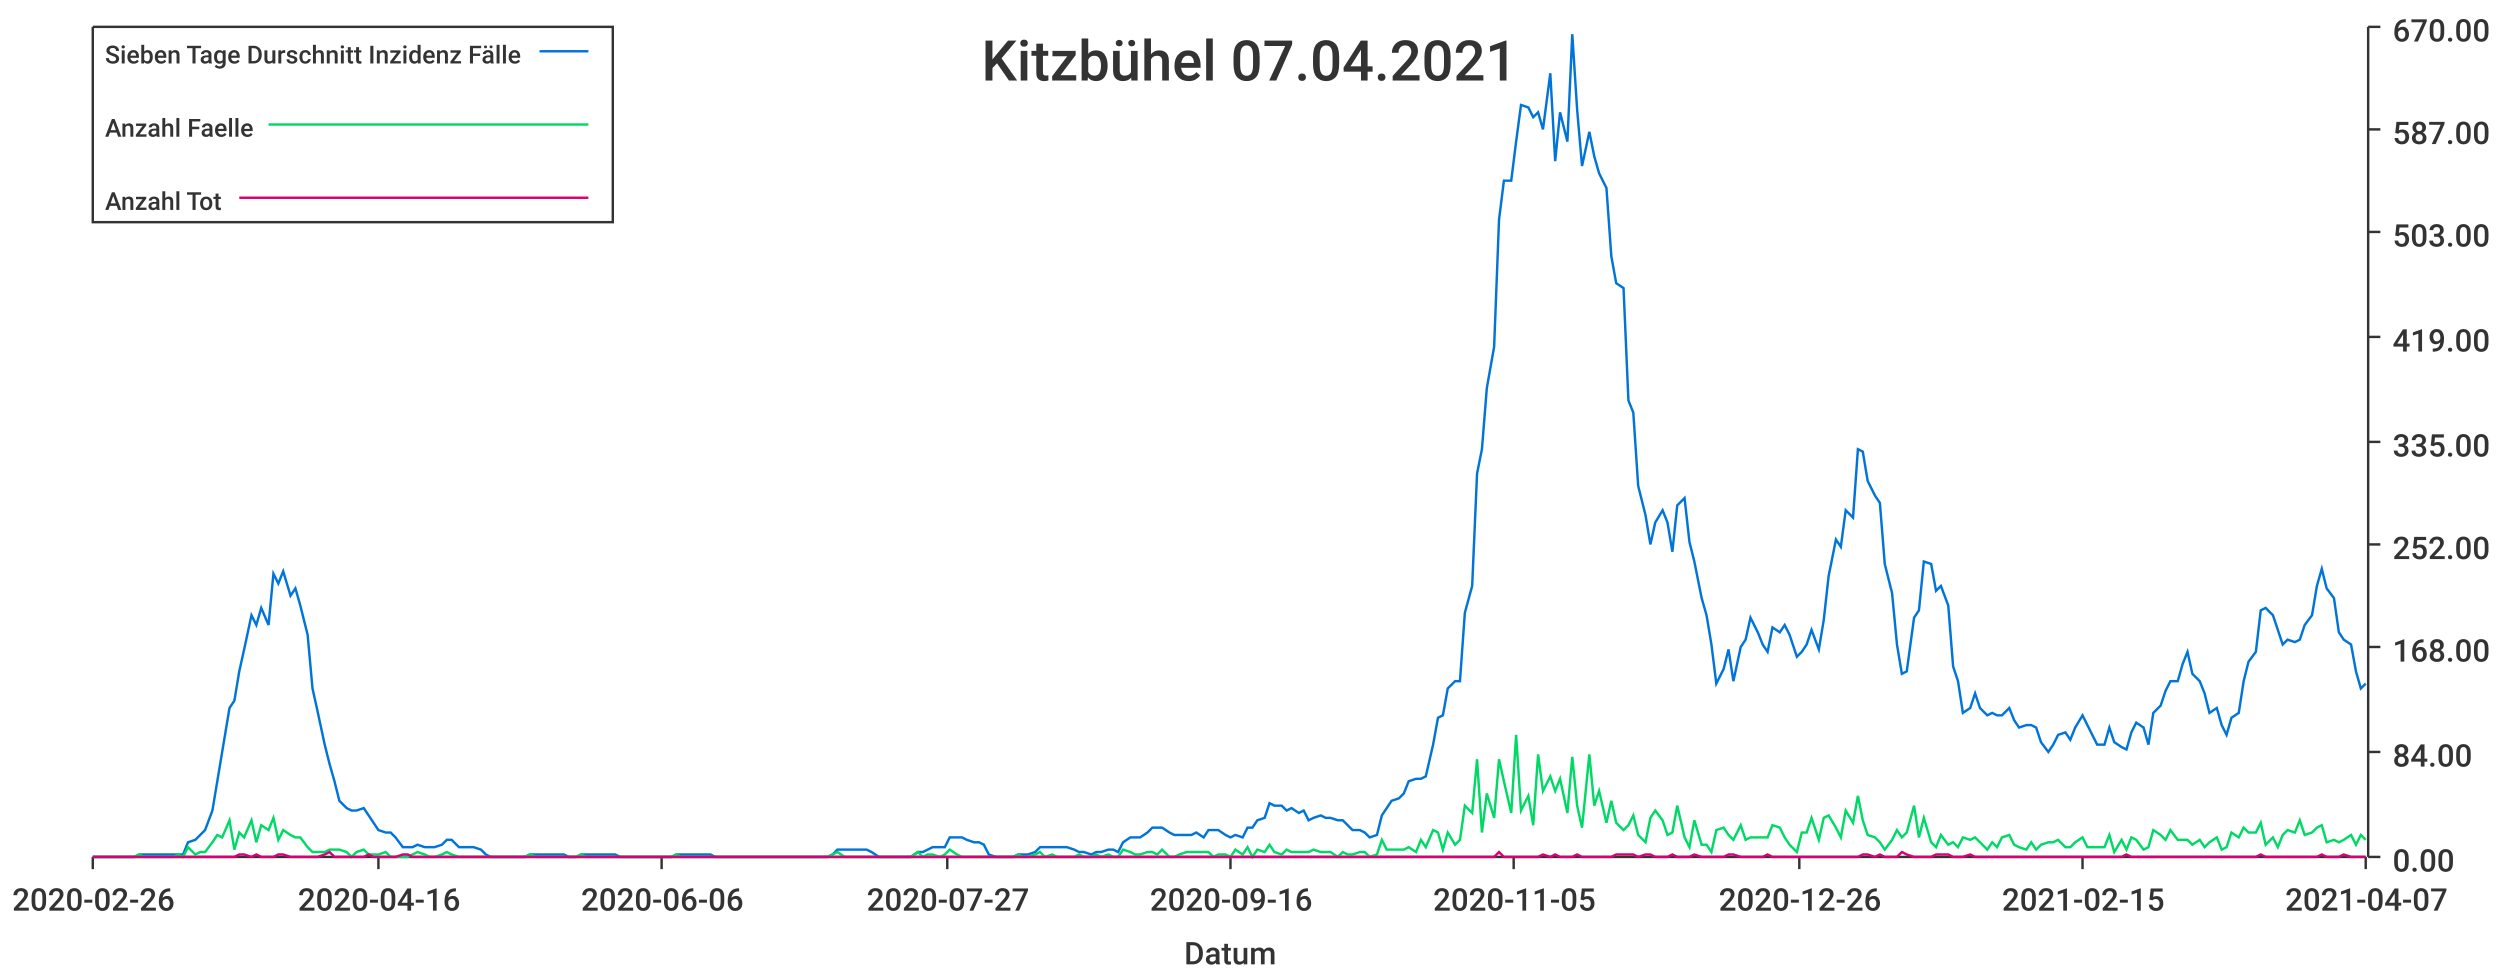
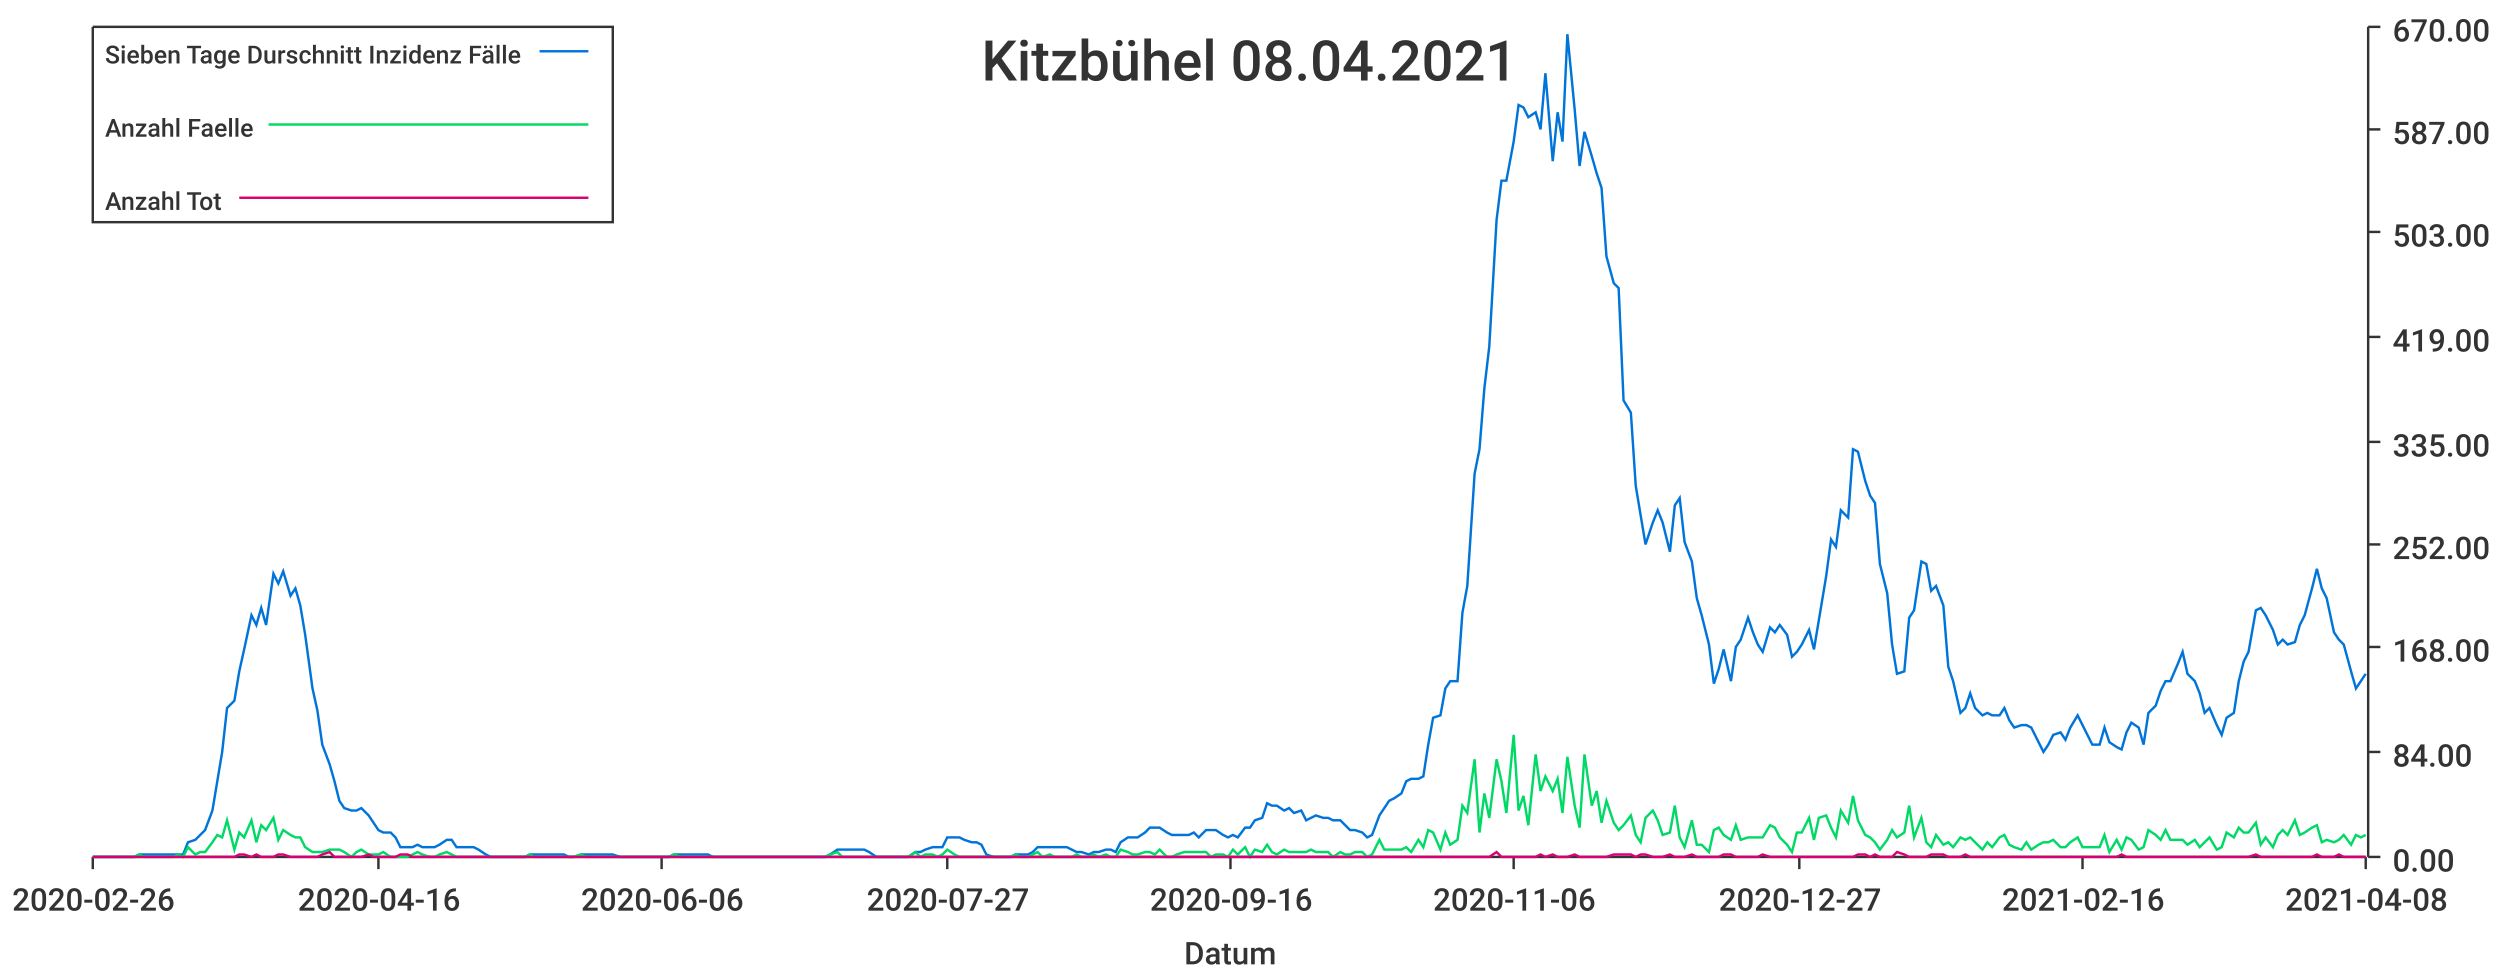
<svg xmlns="http://www.w3.org/2000/svg" width="1024" height="400">\n<path d="M 0 0 L 1024 0 L 1024 400 L 0 400 L 0 0" style="stroke-width:0;stroke:rgba(255,255,255,1.0);fill:rgba(255,255,255,1.0)" />
  <path d="M 38 11 L 969 11 L 969 351 L 38 351 L 38 11" style="stroke-width:0;stroke:rgba(255,255,255,1.0);fill:rgba(255,255,255,1.0)" />
  <path d="M 38 351 L 969 351" style="stroke-width:1;stroke:rgba(51,51,51,1.0);fill:none" />
  <path d="M 38 351 L 38 356" style="stroke-width:1;stroke:rgba(51,51,51,1.0);fill:none" />
  <text x="5" y="373" style="stroke-width:0;stroke:none;fill:rgba(51,51,51,1.0);font-size:12.8px;font-family:'Roboto Medium',sans-serif">2020-02-26</text>
  <path d="M 155 351 L 155 356" style="stroke-width:1;stroke:rgba(51,51,51,1.0);fill:none" />
  <text x="122" y="373" style="stroke-width:0;stroke:none;fill:rgba(51,51,51,1.0);font-size:12.8px;font-family:'Roboto Medium',sans-serif">2020-04-16</text>
  <path d="M 271 351 L 271 356" style="stroke-width:1;stroke:rgba(51,51,51,1.0);fill:none" />
  <text x="238" y="373" style="stroke-width:0;stroke:none;fill:rgba(51,51,51,1.0);font-size:12.8px;font-family:'Roboto Medium',sans-serif">2020-06-06</text>
  <path d="M 388 351 L 388 356" style="stroke-width:1;stroke:rgba(51,51,51,1.0);fill:none" />
  <text x="355" y="373" style="stroke-width:0;stroke:none;fill:rgba(51,51,51,1.0);font-size:12.8px;font-family:'Roboto Medium',sans-serif">2020-07-27</text>
  <path d="M 504 351 L 504 356" style="stroke-width:1;stroke:rgba(51,51,51,1.0);fill:none" />
  <text x="471" y="373" style="stroke-width:0;stroke:none;fill:rgba(51,51,51,1.0);font-size:12.8px;font-family:'Roboto Medium',sans-serif">2020-09-16</text>
  <path d="M 620 351 L 620 356" style="stroke-width:1;stroke:rgba(51,51,51,1.0);fill:none" />
-   <text x="587" y="373" style="stroke-width:0;stroke:none;fill:rgba(51,51,51,1.0);font-size:12.8px;font-family:'Roboto Medium',sans-serif">2020-11-05</text>
+   <text x="587" y="373" style="stroke-width:0;stroke:none;fill:rgba(51,51,51,1.0);font-size:12.8px;font-family:'Roboto Medium',sans-serif">2020-11-06</text>
  <path d="M 737 351 L 737 356" style="stroke-width:1;stroke:rgba(51,51,51,1.0);fill:none" />
-   <text x="704" y="373" style="stroke-width:0;stroke:none;fill:rgba(51,51,51,1.0);font-size:12.8px;font-family:'Roboto Medium',sans-serif">2020-12-26</text>
+   <text x="704" y="373" style="stroke-width:0;stroke:none;fill:rgba(51,51,51,1.0);font-size:12.8px;font-family:'Roboto Medium',sans-serif">2020-12-27</text>
  <path d="M 853 351 L 853 356" style="stroke-width:1;stroke:rgba(51,51,51,1.0);fill:none" />
-   <text x="820" y="373" style="stroke-width:0;stroke:none;fill:rgba(51,51,51,1.0);font-size:12.8px;font-family:'Roboto Medium',sans-serif">2021-02-15</text>
+   <text x="820" y="373" style="stroke-width:0;stroke:none;fill:rgba(51,51,51,1.0);font-size:12.8px;font-family:'Roboto Medium',sans-serif">2021-02-16</text>
  <path d="M 969 351 L 969 356" style="stroke-width:1;stroke:rgba(51,51,51,1.0);fill:none" />
-   <text x="936" y="373" style="stroke-width:0;stroke:none;fill:rgba(51,51,51,1.0);font-size:12.8px;font-family:'Roboto Medium',sans-serif">2021-04-07</text>
+   <text x="936" y="373" style="stroke-width:0;stroke:none;fill:rgba(51,51,51,1.0);font-size:12.8px;font-family:'Roboto Medium',sans-serif">2021-04-08</text>
  <text x="485" y="395" style="stroke-width:0;stroke:none;fill:rgba(51,51,51,1.0);font-size:12.8px;font-family:'Roboto Medium',sans-serif">Datum</text>
  <path d="M 970 351 L 970 11" style="stroke-width:1;stroke:rgba(51,51,51,1.0);fill:none" />
  <path d="M 970 351 L 975 351" style="stroke-width:1;stroke:rgba(51,51,51,1.0);fill:none" />
  <text x="980" y="357" style="stroke-width:0;stroke:none;fill:rgba(51,51,51,1.0);font-size:12.8px;font-family:'Roboto Medium',sans-serif">0.00</text>
  <path d="M 970 308 L 975 308" style="stroke-width:1;stroke:rgba(51,51,51,1.0);fill:none" />
  <text x="980" y="314" style="stroke-width:0;stroke:none;fill:rgba(51,51,51,1.0);font-size:12.8px;font-family:'Roboto Medium',sans-serif">84.00</text>
  <path d="M 970 265 L 975 265" style="stroke-width:1;stroke:rgba(51,51,51,1.0);fill:none" />
  <text x="980" y="271" style="stroke-width:0;stroke:none;fill:rgba(51,51,51,1.0);font-size:12.8px;font-family:'Roboto Medium',sans-serif">168.00</text>
  <path d="M 970 223 L 975 223" style="stroke-width:1;stroke:rgba(51,51,51,1.0);fill:none" />
  <text x="980" y="229" style="stroke-width:0;stroke:none;fill:rgba(51,51,51,1.0);font-size:12.8px;font-family:'Roboto Medium',sans-serif">252.00</text>
  <path d="M 970 181 L 975 181" style="stroke-width:1;stroke:rgba(51,51,51,1.0);fill:none" />
  <text x="980" y="187" style="stroke-width:0;stroke:none;fill:rgba(51,51,51,1.0);font-size:12.8px;font-family:'Roboto Medium',sans-serif">335.00</text>
  <path d="M 970 138 L 975 138" style="stroke-width:1;stroke:rgba(51,51,51,1.0);fill:none" />
  <text x="980" y="144" style="stroke-width:0;stroke:none;fill:rgba(51,51,51,1.0);font-size:12.8px;font-family:'Roboto Medium',sans-serif">419.00</text>
  <path d="M 970 95 L 975 95" style="stroke-width:1;stroke:rgba(51,51,51,1.0);fill:none" />
  <text x="980" y="101" style="stroke-width:0;stroke:none;fill:rgba(51,51,51,1.0);font-size:12.8px;font-family:'Roboto Medium',sans-serif">503.00</text>
  <path d="M 970 53 L 975 53" style="stroke-width:1;stroke:rgba(51,51,51,1.0);fill:none" />
  <text x="980" y="59" style="stroke-width:0;stroke:none;fill:rgba(51,51,51,1.0);font-size:12.8px;font-family:'Roboto Medium',sans-serif">587.00</text>
  <path d="M 970 11 L 975 11" style="stroke-width:1;stroke:rgba(51,51,51,1.0);fill:none" />
  <text x="980" y="17" style="stroke-width:0;stroke:none;fill:rgba(51,51,51,1.0);font-size:12.8px;font-family:'Roboto Medium',sans-serif">670.00</text>
-   <path d="M 38 351 L 41 351 L 43 351 L 45 351 L 48 351 L 50 351 L 52 351 L 55 351 L 57 350 L 59 350 L 61 350 L 64 350 L 66 350 L 68 350 L 71 350 L 73 350 L 75 350 L 77 345 L 80 344 L 82 342 L 84 340 L 87 332 L 89 320 L 91 308 L 94 290 L 96 287 L 98 275 L 100 266 L 103 252 L 105 256 L 107 249 L 110 256 L 112 235 L 114 239 L 116 234 L 119 244 L 121 241 L 123 248 L 126 260 L 128 282 L 130 291 L 133 305 L 135 313 L 137 320 L 139 328 L 142 331 L 144 332 L 146 332 L 149 331 L 151 334 L 153 337 L 155 340 L 158 341 L 160 341 L 162 343 L 165 347 L 167 347 L 169 347 L 171 346 L 174 347 L 176 347 L 178 347 L 181 346 L 183 344 L 185 344 L 188 347 L 190 347 L 192 347 L 194 347 L 197 348 L 199 350 L 201 351 L 204 351 L 206 351 L 208 351 L 210 351 L 213 351 L 215 351 L 217 350 L 220 350 L 222 350 L 224 350 L 227 350 L 229 350 L 231 350 L 233 351 L 236 351 L 238 350 L 240 350 L 243 350 L 245 350 L 247 350 L 249 350 L 252 350 L 254 351 L 256 351 L 259 351 L 261 351 L 263 351 L 266 351 L 268 351 L 270 351 L 272 351 L 275 351 L 277 350 L 279 350 L 282 350 L 284 350 L 286 350 L 288 350 L 291 350 L 293 351 L 295 351 L 298 351 L 300 351 L 302 351 L 304 351 L 307 351 L 309 351 L 311 351 L 314 351 L 316 351 L 318 351 L 321 351 L 323 351 L 325 351 L 327 351 L 330 351 L 332 351 L 334 351 L 337 351 L 339 351 L 341 350 L 343 348 L 346 348 L 348 348 L 350 348 L 353 348 L 355 348 L 357 349 L 360 351 L 362 351 L 364 351 L 366 351 L 369 351 L 371 351 L 373 351 L 376 349 L 378 349 L 380 348 L 382 347 L 385 347 L 387 347 L 389 343 L 392 343 L 394 343 L 396 344 L 399 345 L 401 345 L 403 346 L 405 350 L 408 351 L 410 351 L 412 351 L 415 351 L 417 350 L 419 350 L 421 350 L 424 349 L 426 347 L 428 347 L 431 347 L 433 347 L 435 347 L 437 347 L 440 348 L 442 349 L 444 349 L 447 350 L 449 349 L 451 349 L 454 348 L 456 348 L 458 349 L 460 345 L 463 343 L 465 343 L 467 343 L 470 341 L 472 339 L 474 339 L 476 339 L 479 341 L 481 342 L 483 342 L 486 342 L 488 342 L 490 341 L 493 343 L 495 340 L 497 340 L 499 340 L 502 342 L 504 343 L 506 342 L 509 343 L 511 339 L 513 339 L 515 336 L 518 335 L 520 329 L 522 330 L 525 330 L 527 332 L 529 331 L 532 333 L 534 332 L 536 336 L 538 335 L 541 334 L 543 335 L 545 335 L 548 336 L 550 336 L 552 338 L 554 340 L 557 340 L 559 341 L 561 343 L 564 342 L 566 334 L 568 331 L 570 328 L 573 327 L 575 325 L 577 320 L 580 319 L 582 319 L 584 318 L 587 305 L 589 294 L 591 293 L 593 282 L 596 279 L 598 279 L 600 251 L 603 240 L 605 194 L 607 184 L 609 159 L 612 142 L 614 90 L 616 74 L 619 74 L 621 58 L 623 43 L 626 44 L 628 48 L 630 46 L 632 53 L 635 30 L 637 66 L 639 46 L 642 58 L 644 14 L 646 45 L 648 68 L 651 54 L 653 64 L 655 71 L 658 77 L 660 105 L 662 116 L 665 118 L 667 164 L 669 169 L 671 199 L 674 211 L 676 223 L 678 214 L 681 209 L 683 214 L 685 226 L 687 207 L 690 204 L 692 222 L 694 230 L 697 245 L 699 252 L 701 264 L 703 280 L 706 274 L 708 266 L 710 279 L 713 265 L 715 262 L 717 253 L 720 259 L 722 264 L 724 267 L 726 257 L 729 259 L 731 256 L 733 260 L 736 269 L 738 267 L 740 264 L 742 258 L 745 266 L 747 254 L 749 236 L 752 221 L 754 224 L 756 209 L 759 212 L 761 184 L 763 185 L 765 197 L 768 203 L 770 206 L 772 231 L 775 243 L 777 264 L 779 276 L 781 275 L 784 253 L 786 250 L 788 230 L 791 231 L 793 242 L 795 240 L 798 248 L 800 273 L 802 279 L 804 292 L 807 290 L 809 284 L 811 290 L 814 293 L 816 292 L 818 293 L 820 293 L 823 290 L 825 295 L 827 298 L 830 297 L 832 297 L 834 298 L 836 304 L 839 308 L 841 305 L 843 301 L 846 300 L 848 303 L 850 298 L 853 293 L 855 297 L 857 301 L 859 305 L 862 305 L 864 298 L 866 304 L 869 306 L 871 307 L 873 300 L 875 296 L 878 298 L 880 305 L 882 292 L 885 289 L 887 283 L 889 279 L 892 279 L 894 272 L 896 267 L 898 276 L 901 279 L 903 284 L 905 292 L 908 290 L 910 297 L 912 301 L 914 294 L 917 292 L 919 279 L 921 271 L 924 267 L 926 250 L 928 249 L 931 252 L 933 258 L 935 264 L 937 262 L 940 263 L 942 262 L 944 256 L 947 252 L 949 240 L 951 233 L 953 241 L 956 245 L 958 259 L 960 262 L 963 264 L 965 275 L 967 282 L 969 280" style="stroke-width:1;stroke:rgba(0,116,217,1.0);fill:none" />
-   <path d="M 38 351 L 41 351 L 43 351 L 45 351 L 48 351 L 50 351 L 52 351 L 55 351 L 57 350 L 59 351 L 61 351 L 64 351 L 66 351 L 68 351 L 71 351 L 73 350 L 75 351 L 77 347 L 80 350 L 82 349 L 84 349 L 87 345 L 89 342 L 91 343 L 94 336 L 96 348 L 98 341 L 100 343 L 103 336 L 105 345 L 107 338 L 110 340 L 112 335 L 114 344 L 116 340 L 119 342 L 121 343 L 123 343 L 126 347 L 128 349 L 130 349 L 133 349 L 135 348 L 137 348 L 139 348 L 142 349 L 144 351 L 146 349 L 149 348 L 151 350 L 153 350 L 155 350 L 158 349 L 160 351 L 162 351 L 165 351 L 167 351 L 169 350 L 171 349 L 174 350 L 176 351 L 178 351 L 181 350 L 183 349 L 185 350 L 188 351 L 190 351 L 192 351 L 194 351 L 197 351 L 199 351 L 201 351 L 204 351 L 206 351 L 208 351 L 210 351 L 213 351 L 215 351 L 217 350 L 220 351 L 222 351 L 224 351 L 227 351 L 229 351 L 231 351 L 233 351 L 236 351 L 238 350 L 240 351 L 243 351 L 245 351 L 247 351 L 249 351 L 252 351 L 254 351 L 256 351 L 259 351 L 261 351 L 263 351 L 266 351 L 268 351 L 270 351 L 272 351 L 275 351 L 277 350 L 279 351 L 282 351 L 284 351 L 286 351 L 288 351 L 291 351 L 293 351 L 295 351 L 298 351 L 300 351 L 302 351 L 304 351 L 307 351 L 309 351 L 311 351 L 314 351 L 316 351 L 318 351 L 321 351 L 323 351 L 325 351 L 327 351 L 330 351 L 332 351 L 334 351 L 337 351 L 339 351 L 341 350 L 343 349 L 346 351 L 348 351 L 350 351 L 353 351 L 355 351 L 357 351 L 360 351 L 362 351 L 364 351 L 366 351 L 369 351 L 371 351 L 373 351 L 376 349 L 378 351 L 380 350 L 382 350 L 385 351 L 387 350 L 389 348 L 392 350 L 394 351 L 396 351 L 399 351 L 401 351 L 403 351 L 405 351 L 408 351 L 410 351 L 412 351 L 415 351 L 417 350 L 419 351 L 421 351 L 424 350 L 426 349 L 428 351 L 431 350 L 433 351 L 435 351 L 437 351 L 440 351 L 442 350 L 444 351 L 447 351 L 449 350 L 451 351 L 454 350 L 456 351 L 458 351 L 460 348 L 463 349 L 465 350 L 467 350 L 470 349 L 472 349 L 474 350 L 476 348 L 479 351 L 481 351 L 483 350 L 486 349 L 488 349 L 490 349 L 493 349 L 495 349 L 497 351 L 499 350 L 502 350 L 504 351 L 506 348 L 509 350 L 511 347 L 513 351 L 515 348 L 518 349 L 520 346 L 522 349 L 525 350 L 527 348 L 529 349 L 532 349 L 534 349 L 536 349 L 538 348 L 541 349 L 543 349 L 545 349 L 548 351 L 550 349 L 552 350 L 554 350 L 557 349 L 559 349 L 561 351 L 564 350 L 566 344 L 568 348 L 570 348 L 573 348 L 575 348 L 577 347 L 580 349 L 582 344 L 584 347 L 587 340 L 589 341 L 591 348 L 593 341 L 596 346 L 598 344 L 600 330 L 603 333 L 605 311 L 607 341 L 609 325 L 612 335 L 614 311 L 616 320 L 619 333 L 621 301 L 623 332 L 626 326 L 628 338 L 630 309 L 632 324 L 635 318 L 637 324 L 639 319 L 642 333 L 644 310 L 646 330 L 648 339 L 651 309 L 653 330 L 655 324 L 658 337 L 660 328 L 662 337 L 665 340 L 667 338 L 669 334 L 671 342 L 674 345 L 676 335 L 678 332 L 681 336 L 683 342 L 685 341 L 687 330 L 690 343 L 692 347 L 694 336 L 697 346 L 699 346 L 701 349 L 703 340 L 706 339 L 708 342 L 710 344 L 713 338 L 715 344 L 717 343 L 720 343 L 722 343 L 724 343 L 726 338 L 729 339 L 731 343 L 733 346 L 736 349 L 738 341 L 740 341 L 742 335 L 745 344 L 747 335 L 749 334 L 752 339 L 754 343 L 756 332 L 759 337 L 761 326 L 763 336 L 765 342 L 768 343 L 770 345 L 772 348 L 775 344 L 777 340 L 779 343 L 781 341 L 784 330 L 786 343 L 788 335 L 791 345 L 793 347 L 795 342 L 798 346 L 800 345 L 802 347 L 804 343 L 807 344 L 809 343 L 811 345 L 814 348 L 816 345 L 818 347 L 820 343 L 823 342 L 825 346 L 827 347 L 830 348 L 832 345 L 834 348 L 836 346 L 839 345 L 841 345 L 843 344 L 846 347 L 848 347 L 850 345 L 853 343 L 855 347 L 857 347 L 859 347 L 862 347 L 864 342 L 866 349 L 869 344 L 871 348 L 873 343 L 875 344 L 878 348 L 880 347 L 882 340 L 885 342 L 887 344 L 889 340 L 892 344 L 894 344 L 896 344 L 898 346 L 901 344 L 903 347 L 905 345 L 908 343 L 910 348 L 912 347 L 914 341 L 917 343 L 919 339 L 921 341 L 924 341 L 926 337 L 928 346 L 931 343 L 933 347 L 935 342 L 937 340 L 940 341 L 942 336 L 944 342 L 947 341 L 949 339 L 951 338 L 953 345 L 956 344 L 958 345 L 960 344 L 963 342 L 965 346 L 967 342 L 969 344" style="stroke-width:1;stroke:rgba(0,217,101,1.0);fill:none" />
-   <path d="M 38 351 L 41 351 L 43 351 L 45 351 L 48 351 L 50 351 L 52 351 L 55 351 L 57 351 L 59 351 L 61 351 L 64 351 L 66 351 L 68 351 L 71 351 L 73 351 L 75 351 L 77 351 L 80 351 L 82 351 L 84 351 L 87 351 L 89 351 L 91 351 L 94 351 L 96 351 L 98 350 L 100 350 L 103 351 L 105 350 L 107 351 L 110 351 L 112 351 L 114 350 L 116 350 L 119 351 L 121 351 L 123 351 L 126 351 L 128 351 L 130 351 L 133 350 L 135 349 L 137 351 L 139 351 L 142 351 L 144 351 L 146 351 L 149 351 L 151 350 L 153 351 L 155 351 L 158 351 L 160 351 L 162 351 L 165 350 L 167 350 L 169 351 L 171 351 L 174 351 L 176 351 L 178 351 L 181 351 L 183 351 L 185 351 L 188 351 L 190 351 L 192 351 L 194 351 L 197 351 L 199 351 L 201 351 L 204 351 L 206 351 L 208 351 L 210 351 L 213 351 L 215 351 L 217 351 L 220 351 L 222 351 L 224 351 L 227 351 L 229 351 L 231 351 L 233 351 L 236 351 L 238 351 L 240 351 L 243 351 L 245 351 L 247 351 L 249 351 L 252 351 L 254 351 L 256 351 L 259 351 L 261 351 L 263 351 L 266 351 L 268 351 L 270 351 L 272 351 L 275 351 L 277 351 L 279 351 L 282 351 L 284 351 L 286 351 L 288 351 L 291 351 L 293 351 L 295 351 L 298 351 L 300 351 L 302 351 L 304 351 L 307 351 L 309 351 L 311 351 L 314 351 L 316 351 L 318 351 L 321 351 L 323 351 L 325 351 L 327 351 L 330 351 L 332 351 L 334 351 L 337 351 L 339 351 L 341 351 L 343 351 L 346 351 L 348 351 L 350 351 L 353 351 L 355 351 L 357 351 L 360 351 L 362 351 L 364 351 L 366 351 L 369 351 L 371 351 L 373 351 L 376 351 L 378 351 L 380 351 L 382 351 L 385 351 L 387 351 L 389 351 L 392 351 L 394 351 L 396 351 L 399 351 L 401 351 L 403 351 L 405 351 L 408 351 L 410 351 L 412 351 L 415 351 L 417 351 L 419 351 L 421 351 L 424 351 L 426 351 L 428 351 L 431 351 L 433 351 L 435 351 L 437 351 L 440 351 L 442 351 L 444 351 L 447 351 L 449 351 L 451 351 L 454 351 L 456 351 L 458 351 L 460 351 L 463 351 L 465 351 L 467 351 L 470 351 L 472 351 L 474 351 L 476 351 L 479 351 L 481 351 L 483 351 L 486 351 L 488 351 L 490 351 L 493 351 L 495 351 L 497 351 L 499 351 L 502 351 L 504 351 L 506 351 L 509 351 L 511 351 L 513 351 L 515 351 L 518 351 L 520 351 L 522 351 L 525 351 L 527 351 L 529 351 L 532 351 L 534 351 L 536 351 L 538 351 L 541 351 L 543 351 L 545 351 L 548 351 L 550 351 L 552 351 L 554 351 L 557 351 L 559 351 L 561 351 L 564 351 L 566 351 L 568 351 L 570 351 L 573 351 L 575 351 L 577 351 L 580 351 L 582 351 L 584 351 L 587 351 L 589 351 L 591 351 L 593 351 L 596 351 L 598 351 L 600 351 L 603 351 L 605 351 L 607 351 L 609 351 L 612 351 L 614 349 L 616 351 L 619 351 L 621 351 L 623 351 L 626 351 L 628 351 L 630 351 L 632 350 L 635 351 L 637 350 L 639 351 L 642 351 L 644 351 L 646 350 L 648 351 L 651 351 L 653 351 L 655 351 L 658 351 L 660 351 L 662 350 L 665 350 L 667 350 L 669 350 L 671 351 L 674 350 L 676 350 L 678 351 L 681 351 L 683 351 L 685 350 L 687 351 L 690 351 L 692 351 L 694 350 L 697 351 L 699 351 L 701 351 L 703 351 L 706 351 L 708 350 L 710 350 L 713 351 L 715 351 L 717 351 L 720 351 L 722 351 L 724 350 L 726 351 L 729 351 L 731 351 L 733 351 L 736 351 L 738 351 L 740 351 L 742 351 L 745 351 L 747 351 L 749 351 L 752 351 L 754 351 L 756 351 L 759 351 L 761 351 L 763 350 L 765 350 L 768 351 L 770 350 L 772 351 L 775 351 L 777 351 L 779 349 L 781 350 L 784 351 L 786 351 L 788 351 L 791 351 L 793 350 L 795 350 L 798 350 L 800 351 L 802 351 L 804 351 L 807 350 L 809 351 L 811 351 L 814 351 L 816 351 L 818 351 L 820 351 L 823 351 L 825 351 L 827 351 L 830 351 L 832 351 L 834 351 L 836 351 L 839 351 L 841 351 L 843 351 L 846 351 L 848 351 L 850 351 L 853 351 L 855 351 L 857 351 L 859 351 L 862 351 L 864 351 L 866 351 L 869 351 L 871 350 L 873 351 L 875 351 L 878 351 L 880 351 L 882 351 L 885 351 L 887 351 L 889 351 L 892 351 L 894 351 L 896 351 L 898 351 L 901 351 L 903 351 L 905 351 L 908 351 L 910 351 L 912 351 L 914 351 L 917 351 L 919 351 L 921 351 L 924 351 L 926 350 L 928 351 L 931 351 L 933 351 L 935 351 L 937 351 L 940 351 L 942 351 L 944 351 L 947 351 L 949 351 L 951 350 L 953 351 L 956 351 L 958 351 L 960 350 L 963 351 L 965 351 L 967 351 L 969 351" style="stroke-width:1;stroke:rgba(217,0,116,1.0);fill:none" />
-   <text x="402" y="33" style="stroke-width:0;stroke:none;fill:rgba(51,51,51,1.0);font-size:23.0px;font-family:'Roboto Medium',sans-serif">Kitzbühel 07.04.2021</text>
+   <path d="M 38 351 L 41 351 L 43 351 L 45 351 L 48 351 L 50 351 L 52 351 L 55 351 L 57 350 L 59 350 L 61 350 L 64 350 L 66 350 L 68 350 L 71 350 L 73 350 L 75 350 L 77 345 L 80 344 L 82 342 L 84 340 L 87 332 L 89 320 L 91 308 L 93 290 L 96 287 L 98 275 L 100 266 L 103 252 L 105 256 L 107 249 L 109 256 L 112 235 L 114 239 L 116 234 L 119 244 L 121 241 L 123 248 L 125 260 L 128 282 L 130 291 L 132 305 L 135 313 L 137 320 L 139 328 L 141 331 L 144 332 L 146 332 L 148 331 L 151 334 L 153 337 L 155 340 L 157 341 L 160 341 L 162 343 L 164 347 L 167 347 L 169 347 L 171 346 L 173 347 L 176 347 L 178 347 L 180 346 L 183 344 L 185 344 L 187 347 L 189 347 L 192 347 L 194 347 L 196 348 L 199 350 L 201 351 L 203 351 L 205 351 L 208 351 L 210 351 L 212 351 L 215 351 L 217 350 L 219 350 L 221 350 L 224 350 L 226 350 L 228 350 L 231 350 L 233 351 L 235 351 L 238 350 L 240 350 L 242 350 L 244 350 L 247 350 L 249 350 L 251 350 L 254 351 L 256 351 L 258 351 L 260 351 L 263 351 L 265 351 L 267 351 L 270 351 L 272 351 L 274 351 L 276 350 L 279 350 L 281 350 L 283 350 L 286 350 L 288 350 L 290 350 L 292 351 L 295 351 L 297 351 L 299 351 L 302 351 L 304 351 L 306 351 L 308 351 L 311 351 L 313 351 L 315 351 L 318 351 L 320 351 L 322 351 L 324 351 L 327 351 L 329 351 L 331 351 L 334 351 L 336 351 L 338 351 L 340 350 L 343 348 L 345 348 L 347 348 L 350 348 L 352 348 L 354 348 L 356 349 L 359 351 L 361 351 L 363 351 L 366 351 L 368 351 L 370 351 L 372 351 L 375 349 L 377 349 L 379 348 L 382 347 L 384 347 L 386 347 L 388 343 L 391 343 L 393 343 L 395 344 L 398 345 L 400 345 L 402 346 L 404 350 L 407 351 L 409 351 L 411 351 L 414 351 L 416 350 L 418 350 L 421 350 L 423 349 L 425 347 L 427 347 L 430 347 L 432 347 L 434 347 L 437 347 L 439 348 L 441 349 L 443 349 L 446 350 L 448 349 L 450 349 L 453 348 L 455 348 L 457 349 L 459 345 L 462 343 L 464 343 L 466 343 L 469 341 L 471 339 L 473 339 L 475 339 L 478 341 L 480 342 L 482 342 L 485 342 L 487 342 L 489 341 L 491 343 L 494 340 L 496 340 L 498 340 L 501 342 L 503 343 L 505 342 L 507 343 L 510 339 L 512 339 L 514 336 L 517 335 L 519 329 L 521 330 L 523 330 L 526 332 L 528 331 L 530 333 L 533 332 L 535 336 L 537 335 L 539 334 L 542 335 L 544 335 L 546 336 L 549 336 L 551 338 L 553 340 L 555 340 L 558 341 L 560 343 L 562 342 L 565 334 L 567 331 L 569 328 L 571 327 L 574 325 L 576 320 L 578 319 L 581 319 L 583 318 L 585 305 L 587 294 L 590 293 L 592 282 L 594 279 L 597 279 L 599 251 L 601 240 L 604 194 L 606 184 L 608 159 L 610 142 L 613 90 L 615 74 L 617 74 L 620 58 L 622 43 L 624 44 L 626 48 L 629 46 L 631 53 L 633 30 L 636 66 L 638 46 L 640 58 L 642 14 L 645 45 L 647 68 L 649 54 L 652 64 L 654 71 L 656 77 L 658 105 L 661 116 L 663 118 L 665 164 L 668 169 L 670 199 L 672 211 L 674 223 L 677 214 L 679 209 L 681 214 L 684 226 L 686 207 L 688 204 L 690 222 L 693 230 L 695 245 L 697 252 L 700 264 L 702 280 L 704 274 L 706 266 L 709 279 L 711 265 L 713 262 L 716 253 L 718 259 L 720 264 L 722 267 L 725 257 L 727 259 L 729 256 L 732 260 L 734 269 L 736 267 L 738 264 L 741 258 L 743 266 L 745 254 L 748 236 L 750 221 L 752 224 L 754 209 L 757 212 L 759 184 L 761 185 L 764 197 L 766 203 L 768 206 L 770 231 L 773 243 L 775 264 L 777 276 L 780 275 L 782 253 L 784 250 L 787 230 L 789 231 L 791 242 L 793 240 L 796 248 L 798 273 L 800 279 L 803 292 L 805 290 L 807 284 L 809 290 L 812 293 L 814 292 L 816 293 L 819 293 L 821 290 L 823 295 L 825 298 L 828 297 L 830 297 L 832 298 L 835 304 L 837 308 L 839 305 L 841 301 L 844 300 L 846 303 L 848 298 L 851 293 L 853 297 L 855 301 L 857 305 L 860 305 L 862 298 L 864 304 L 867 306 L 869 307 L 871 300 L 873 296 L 876 298 L 878 305 L 880 292 L 883 289 L 885 283 L 887 279 L 889 279 L 892 272 L 894 267 L 896 276 L 899 279 L 901 284 L 903 292 L 905 290 L 908 297 L 910 301 L 912 294 L 915 292 L 917 279 L 919 271 L 921 267 L 924 250 L 926 249 L 928 252 L 931 258 L 933 264 L 935 262 L 937 264 L 940 263 L 942 256 L 944 252 L 947 241 L 949 233 L 951 241 L 953 245 L 956 259 L 958 262 L 960 264 L 963 275 L 965 282 L 967 279 L 969 276" style="stroke-width:1;stroke:rgba(0,116,217,1.0);fill:none" />
+   <path d="M 38 351 L 41 351 L 43 351 L 45 351 L 48 351 L 50 351 L 52 351 L 55 351 L 57 350 L 59 351 L 61 351 L 64 351 L 66 351 L 68 351 L 71 351 L 73 350 L 75 351 L 77 347 L 80 350 L 82 349 L 84 349 L 87 345 L 89 342 L 91 343 L 93 336 L 96 348 L 98 341 L 100 343 L 103 336 L 105 345 L 107 338 L 109 340 L 112 335 L 114 344 L 116 340 L 119 342 L 121 343 L 123 343 L 125 347 L 128 349 L 130 349 L 132 349 L 135 348 L 137 348 L 139 348 L 141 349 L 144 351 L 146 349 L 148 348 L 151 350 L 153 350 L 155 350 L 157 349 L 160 351 L 162 351 L 164 351 L 167 351 L 169 350 L 171 349 L 173 350 L 176 351 L 178 351 L 180 350 L 183 349 L 185 350 L 187 351 L 189 351 L 192 351 L 194 351 L 196 351 L 199 351 L 201 351 L 203 351 L 205 351 L 208 351 L 210 351 L 212 351 L 215 351 L 217 350 L 219 351 L 221 351 L 224 351 L 226 351 L 228 351 L 231 351 L 233 351 L 235 351 L 238 350 L 240 351 L 242 351 L 244 351 L 247 351 L 249 351 L 251 351 L 254 351 L 256 351 L 258 351 L 260 351 L 263 351 L 265 351 L 267 351 L 270 351 L 272 351 L 274 351 L 276 350 L 279 351 L 281 351 L 283 351 L 286 351 L 288 351 L 290 351 L 292 351 L 295 351 L 297 351 L 299 351 L 302 351 L 304 351 L 306 351 L 308 351 L 311 351 L 313 351 L 315 351 L 318 351 L 320 351 L 322 351 L 324 351 L 327 351 L 329 351 L 331 351 L 334 351 L 336 351 L 338 351 L 340 350 L 343 349 L 345 351 L 347 351 L 350 351 L 352 351 L 354 351 L 356 351 L 359 351 L 361 351 L 363 351 L 366 351 L 368 351 L 370 351 L 372 351 L 375 349 L 377 351 L 379 350 L 382 350 L 384 351 L 386 350 L 388 348 L 391 350 L 393 351 L 395 351 L 398 351 L 400 351 L 402 351 L 404 351 L 407 351 L 409 351 L 411 351 L 414 351 L 416 350 L 418 351 L 421 351 L 423 350 L 425 349 L 427 351 L 430 350 L 432 351 L 434 351 L 437 351 L 439 351 L 441 350 L 443 351 L 446 351 L 448 350 L 450 351 L 453 350 L 455 351 L 457 351 L 459 348 L 462 349 L 464 350 L 466 350 L 469 349 L 471 349 L 473 350 L 475 348 L 478 351 L 480 351 L 482 350 L 485 349 L 487 349 L 489 349 L 491 349 L 494 349 L 496 351 L 498 350 L 501 350 L 503 351 L 505 348 L 507 350 L 510 347 L 512 351 L 514 348 L 517 349 L 519 346 L 521 349 L 523 350 L 526 348 L 528 349 L 530 349 L 533 349 L 535 349 L 537 348 L 539 349 L 542 349 L 544 349 L 546 351 L 549 349 L 551 350 L 553 350 L 555 349 L 558 349 L 560 351 L 562 350 L 565 344 L 567 348 L 569 348 L 571 348 L 574 348 L 576 347 L 578 349 L 581 344 L 583 347 L 585 340 L 587 341 L 590 348 L 592 341 L 594 346 L 597 344 L 599 330 L 601 333 L 604 311 L 606 341 L 608 325 L 610 335 L 613 311 L 615 320 L 617 333 L 620 301 L 622 332 L 624 326 L 626 338 L 629 309 L 631 324 L 633 318 L 636 324 L 638 319 L 640 333 L 642 310 L 645 330 L 647 339 L 649 309 L 652 330 L 654 324 L 656 337 L 658 328 L 661 337 L 663 340 L 665 338 L 668 334 L 670 342 L 672 345 L 674 335 L 677 332 L 679 336 L 681 342 L 684 341 L 686 330 L 688 343 L 690 347 L 693 336 L 695 346 L 697 346 L 700 349 L 702 340 L 704 339 L 706 342 L 709 344 L 711 338 L 713 344 L 716 343 L 718 343 L 720 343 L 722 343 L 725 338 L 727 339 L 729 343 L 732 346 L 734 349 L 736 341 L 738 341 L 741 335 L 743 344 L 745 335 L 748 334 L 750 339 L 752 343 L 754 332 L 757 337 L 759 326 L 761 336 L 764 342 L 766 343 L 768 345 L 770 348 L 773 344 L 775 340 L 777 343 L 780 341 L 782 330 L 784 343 L 787 335 L 789 345 L 791 347 L 793 342 L 796 346 L 798 345 L 800 347 L 803 343 L 805 344 L 807 343 L 809 345 L 812 348 L 814 345 L 816 347 L 819 343 L 821 342 L 823 346 L 825 347 L 828 348 L 830 345 L 832 348 L 835 346 L 837 345 L 839 345 L 841 344 L 844 347 L 846 347 L 848 345 L 851 343 L 853 347 L 855 347 L 857 347 L 860 347 L 862 342 L 864 349 L 867 344 L 869 348 L 871 343 L 873 344 L 876 348 L 878 347 L 880 340 L 883 342 L 885 344 L 887 340 L 889 344 L 892 344 L 894 344 L 896 346 L 899 344 L 901 347 L 903 345 L 905 343 L 908 348 L 910 347 L 912 341 L 915 343 L 917 339 L 919 341 L 921 341 L 924 337 L 926 346 L 928 343 L 931 347 L 933 342 L 935 340 L 937 342 L 940 336 L 942 342 L 944 341 L 947 339 L 949 338 L 951 345 L 953 344 L 956 345 L 958 344 L 960 342 L 963 346 L 965 342 L 967 343 L 969 342" style="stroke-width:1;stroke:rgba(0,217,101,1.0);fill:none" />
+   <path d="M 38 351 L 41 351 L 43 351 L 45 351 L 48 351 L 50 351 L 52 351 L 55 351 L 57 351 L 59 351 L 61 351 L 64 351 L 66 351 L 68 351 L 71 351 L 73 351 L 75 351 L 77 351 L 80 351 L 82 351 L 84 351 L 87 351 L 89 351 L 91 351 L 93 351 L 96 351 L 98 350 L 100 350 L 103 351 L 105 350 L 107 351 L 109 351 L 112 351 L 114 350 L 116 350 L 119 351 L 121 351 L 123 351 L 125 351 L 128 351 L 130 351 L 132 350 L 135 349 L 137 351 L 139 351 L 141 351 L 144 351 L 146 351 L 148 351 L 151 350 L 153 351 L 155 351 L 157 351 L 160 351 L 162 351 L 164 350 L 167 350 L 169 351 L 171 351 L 173 351 L 176 351 L 178 351 L 180 351 L 183 351 L 185 351 L 187 351 L 189 351 L 192 351 L 194 351 L 196 351 L 199 351 L 201 351 L 203 351 L 205 351 L 208 351 L 210 351 L 212 351 L 215 351 L 217 351 L 219 351 L 221 351 L 224 351 L 226 351 L 228 351 L 231 351 L 233 351 L 235 351 L 238 351 L 240 351 L 242 351 L 244 351 L 247 351 L 249 351 L 251 351 L 254 351 L 256 351 L 258 351 L 260 351 L 263 351 L 265 351 L 267 351 L 270 351 L 272 351 L 274 351 L 276 351 L 279 351 L 281 351 L 283 351 L 286 351 L 288 351 L 290 351 L 292 351 L 295 351 L 297 351 L 299 351 L 302 351 L 304 351 L 306 351 L 308 351 L 311 351 L 313 351 L 315 351 L 318 351 L 320 351 L 322 351 L 324 351 L 327 351 L 329 351 L 331 351 L 334 351 L 336 351 L 338 351 L 340 351 L 343 351 L 345 351 L 347 351 L 350 351 L 352 351 L 354 351 L 356 351 L 359 351 L 361 351 L 363 351 L 366 351 L 368 351 L 370 351 L 372 351 L 375 351 L 377 351 L 379 351 L 382 351 L 384 351 L 386 351 L 388 351 L 391 351 L 393 351 L 395 351 L 398 351 L 400 351 L 402 351 L 404 351 L 407 351 L 409 351 L 411 351 L 414 351 L 416 351 L 418 351 L 421 351 L 423 351 L 425 351 L 427 351 L 430 351 L 432 351 L 434 351 L 437 351 L 439 351 L 441 351 L 443 351 L 446 351 L 448 351 L 450 351 L 453 351 L 455 351 L 457 351 L 459 351 L 462 351 L 464 351 L 466 351 L 469 351 L 471 351 L 473 351 L 475 351 L 478 351 L 480 351 L 482 351 L 485 351 L 487 351 L 489 351 L 491 351 L 494 351 L 496 351 L 498 351 L 501 351 L 503 351 L 505 351 L 507 351 L 510 351 L 512 351 L 514 351 L 517 351 L 519 351 L 521 351 L 523 351 L 526 351 L 528 351 L 530 351 L 533 351 L 535 351 L 537 351 L 539 351 L 542 351 L 544 351 L 546 351 L 549 351 L 551 351 L 553 351 L 555 351 L 558 351 L 560 351 L 562 351 L 565 351 L 567 351 L 569 351 L 571 351 L 574 351 L 576 351 L 578 351 L 581 351 L 583 351 L 585 351 L 587 351 L 590 351 L 592 351 L 594 351 L 597 351 L 599 351 L 601 351 L 604 351 L 606 351 L 608 351 L 610 351 L 613 349 L 615 351 L 617 351 L 620 351 L 622 351 L 624 351 L 626 351 L 629 351 L 631 350 L 633 351 L 636 350 L 638 351 L 640 351 L 642 351 L 645 350 L 647 351 L 649 351 L 652 351 L 654 351 L 656 351 L 658 351 L 661 350 L 663 350 L 665 350 L 668 350 L 670 351 L 672 350 L 674 350 L 677 351 L 679 351 L 681 351 L 684 350 L 686 351 L 688 351 L 690 351 L 693 350 L 695 351 L 697 351 L 700 351 L 702 351 L 704 351 L 706 350 L 709 350 L 711 351 L 713 351 L 716 351 L 718 351 L 720 351 L 722 350 L 725 351 L 727 351 L 729 351 L 732 351 L 734 351 L 736 351 L 738 351 L 741 351 L 743 351 L 745 351 L 748 351 L 750 351 L 752 351 L 754 351 L 757 351 L 759 351 L 761 350 L 764 350 L 766 351 L 768 350 L 770 351 L 773 351 L 775 351 L 777 349 L 780 350 L 782 351 L 784 351 L 787 351 L 789 351 L 791 350 L 793 350 L 796 350 L 798 351 L 800 351 L 803 351 L 805 350 L 807 351 L 809 351 L 812 351 L 814 351 L 816 351 L 819 351 L 821 351 L 823 351 L 825 351 L 828 351 L 830 351 L 832 351 L 835 351 L 837 351 L 839 351 L 841 351 L 844 351 L 846 351 L 848 351 L 851 351 L 853 351 L 855 351 L 857 351 L 860 351 L 862 351 L 864 351 L 867 351 L 869 350 L 871 351 L 873 351 L 876 351 L 878 351 L 880 351 L 883 351 L 885 351 L 887 351 L 889 351 L 892 351 L 894 351 L 896 351 L 899 351 L 901 351 L 903 351 L 905 351 L 908 351 L 910 351 L 912 351 L 915 351 L 917 351 L 919 351 L 921 351 L 924 350 L 926 351 L 928 351 L 931 351 L 933 351 L 935 351 L 937 351 L 940 351 L 942 351 L 944 351 L 947 351 L 949 350 L 951 351 L 953 351 L 956 351 L 958 350 L 960 351 L 963 351 L 965 351 L 967 351 L 969 351" style="stroke-width:1;stroke:rgba(217,0,116,1.0);fill:none" />
+   <text x="402" y="33" style="stroke-width:0;stroke:none;fill:rgba(51,51,51,1.0);font-size:23.0px;font-family:'Roboto Medium',sans-serif">Kitzbühel 08.04.2021</text>
  <path d="M 38 11 L 251 11 L 251 91 L 38 91 L 38 11" style="stroke-width:1;stroke:rgba(51,51,51,1.0);fill:rgba(255,255,255,1.0)" />
  <text x="43" y="26" style="stroke-width:0;stroke:none;fill:rgba(51,51,51,1.0);font-size:10.2px;font-family:'Roboto Medium',sans-serif">Sieben Tage Durschnitt Inzidenz Fälle</text>
  <path d="M 221 21 L 241 21" style="stroke-width:1;stroke:rgba(0,116,217,1.0);fill:none" />
  <text x="43" y="56" style="stroke-width:0;stroke:none;fill:rgba(51,51,51,1.0);font-size:10.2px;font-family:'Roboto Medium',sans-serif">Anzahl Faelle</text>
  <path d="M 110 51 L 241 51" style="stroke-width:1;stroke:rgba(0,217,101,1.0);fill:none" />
  <text x="43" y="86" style="stroke-width:0;stroke:none;fill:rgba(51,51,51,1.0);font-size:10.2px;font-family:'Roboto Medium',sans-serif">Anzahl Tot</text>
  <path d="M 98 81 L 241 81" style="stroke-width:1;stroke:rgba(217,0,116,1.0);fill:none" />
</svg>
